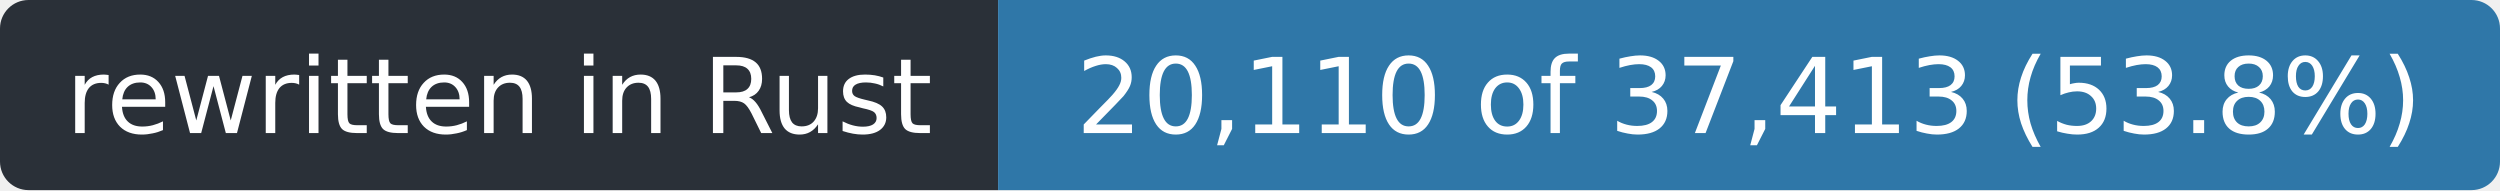
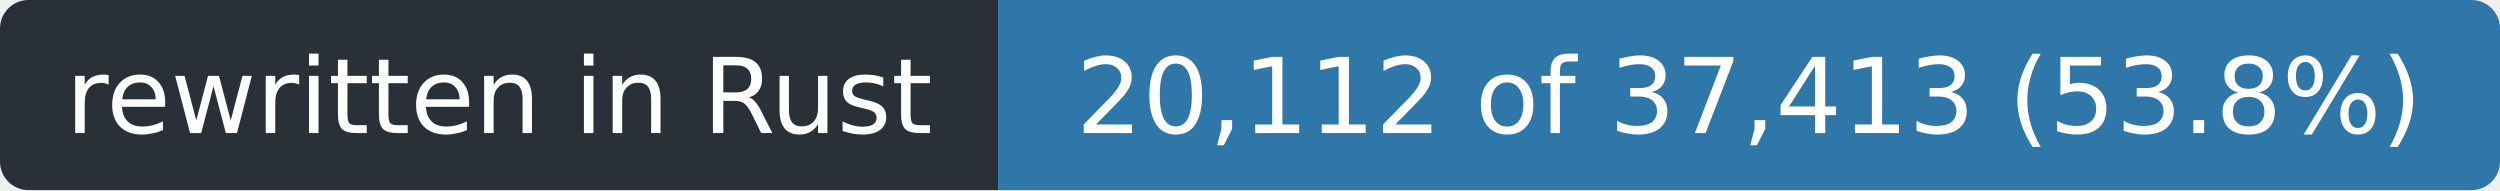
- <svg xmlns="http://www.w3.org/2000/svg" width="263" height="20" role="img" aria-label="rewritten in Rust: 20,110 of 37,413 (53.8%)">
+ <svg xmlns="http://www.w3.org/2000/svg" width="263" height="20" role="img" aria-label="rewritten in Rust: 20,112 of 37,413 (53.8%)">
  <clipPath id="r">
    <rect width="263" height="20" rx="3" />
  </clipPath>
  <g clip-path="url(#r)">
    <rect width="105" height="20" fill="#2a3038" />
    <rect x="105" width="158" height="20" fill="#2f77a8" />
  </g>
  <g fill="#fff" font-family="Verdana,Geneva,DejaVu Sans,sans-serif" font-size="11" text-anchor="middle">
    <text x="52.5" y="14" textLength="93">rewritten in Rust</text>
-     <text x="184.0" y="14" textLength="146">20,110 of 37,413 (53.8%)</text>
+     <text x="184.0" y="14" textLength="146">20,112 of 37,413 (53.8%)</text>
  </g>
</svg>
